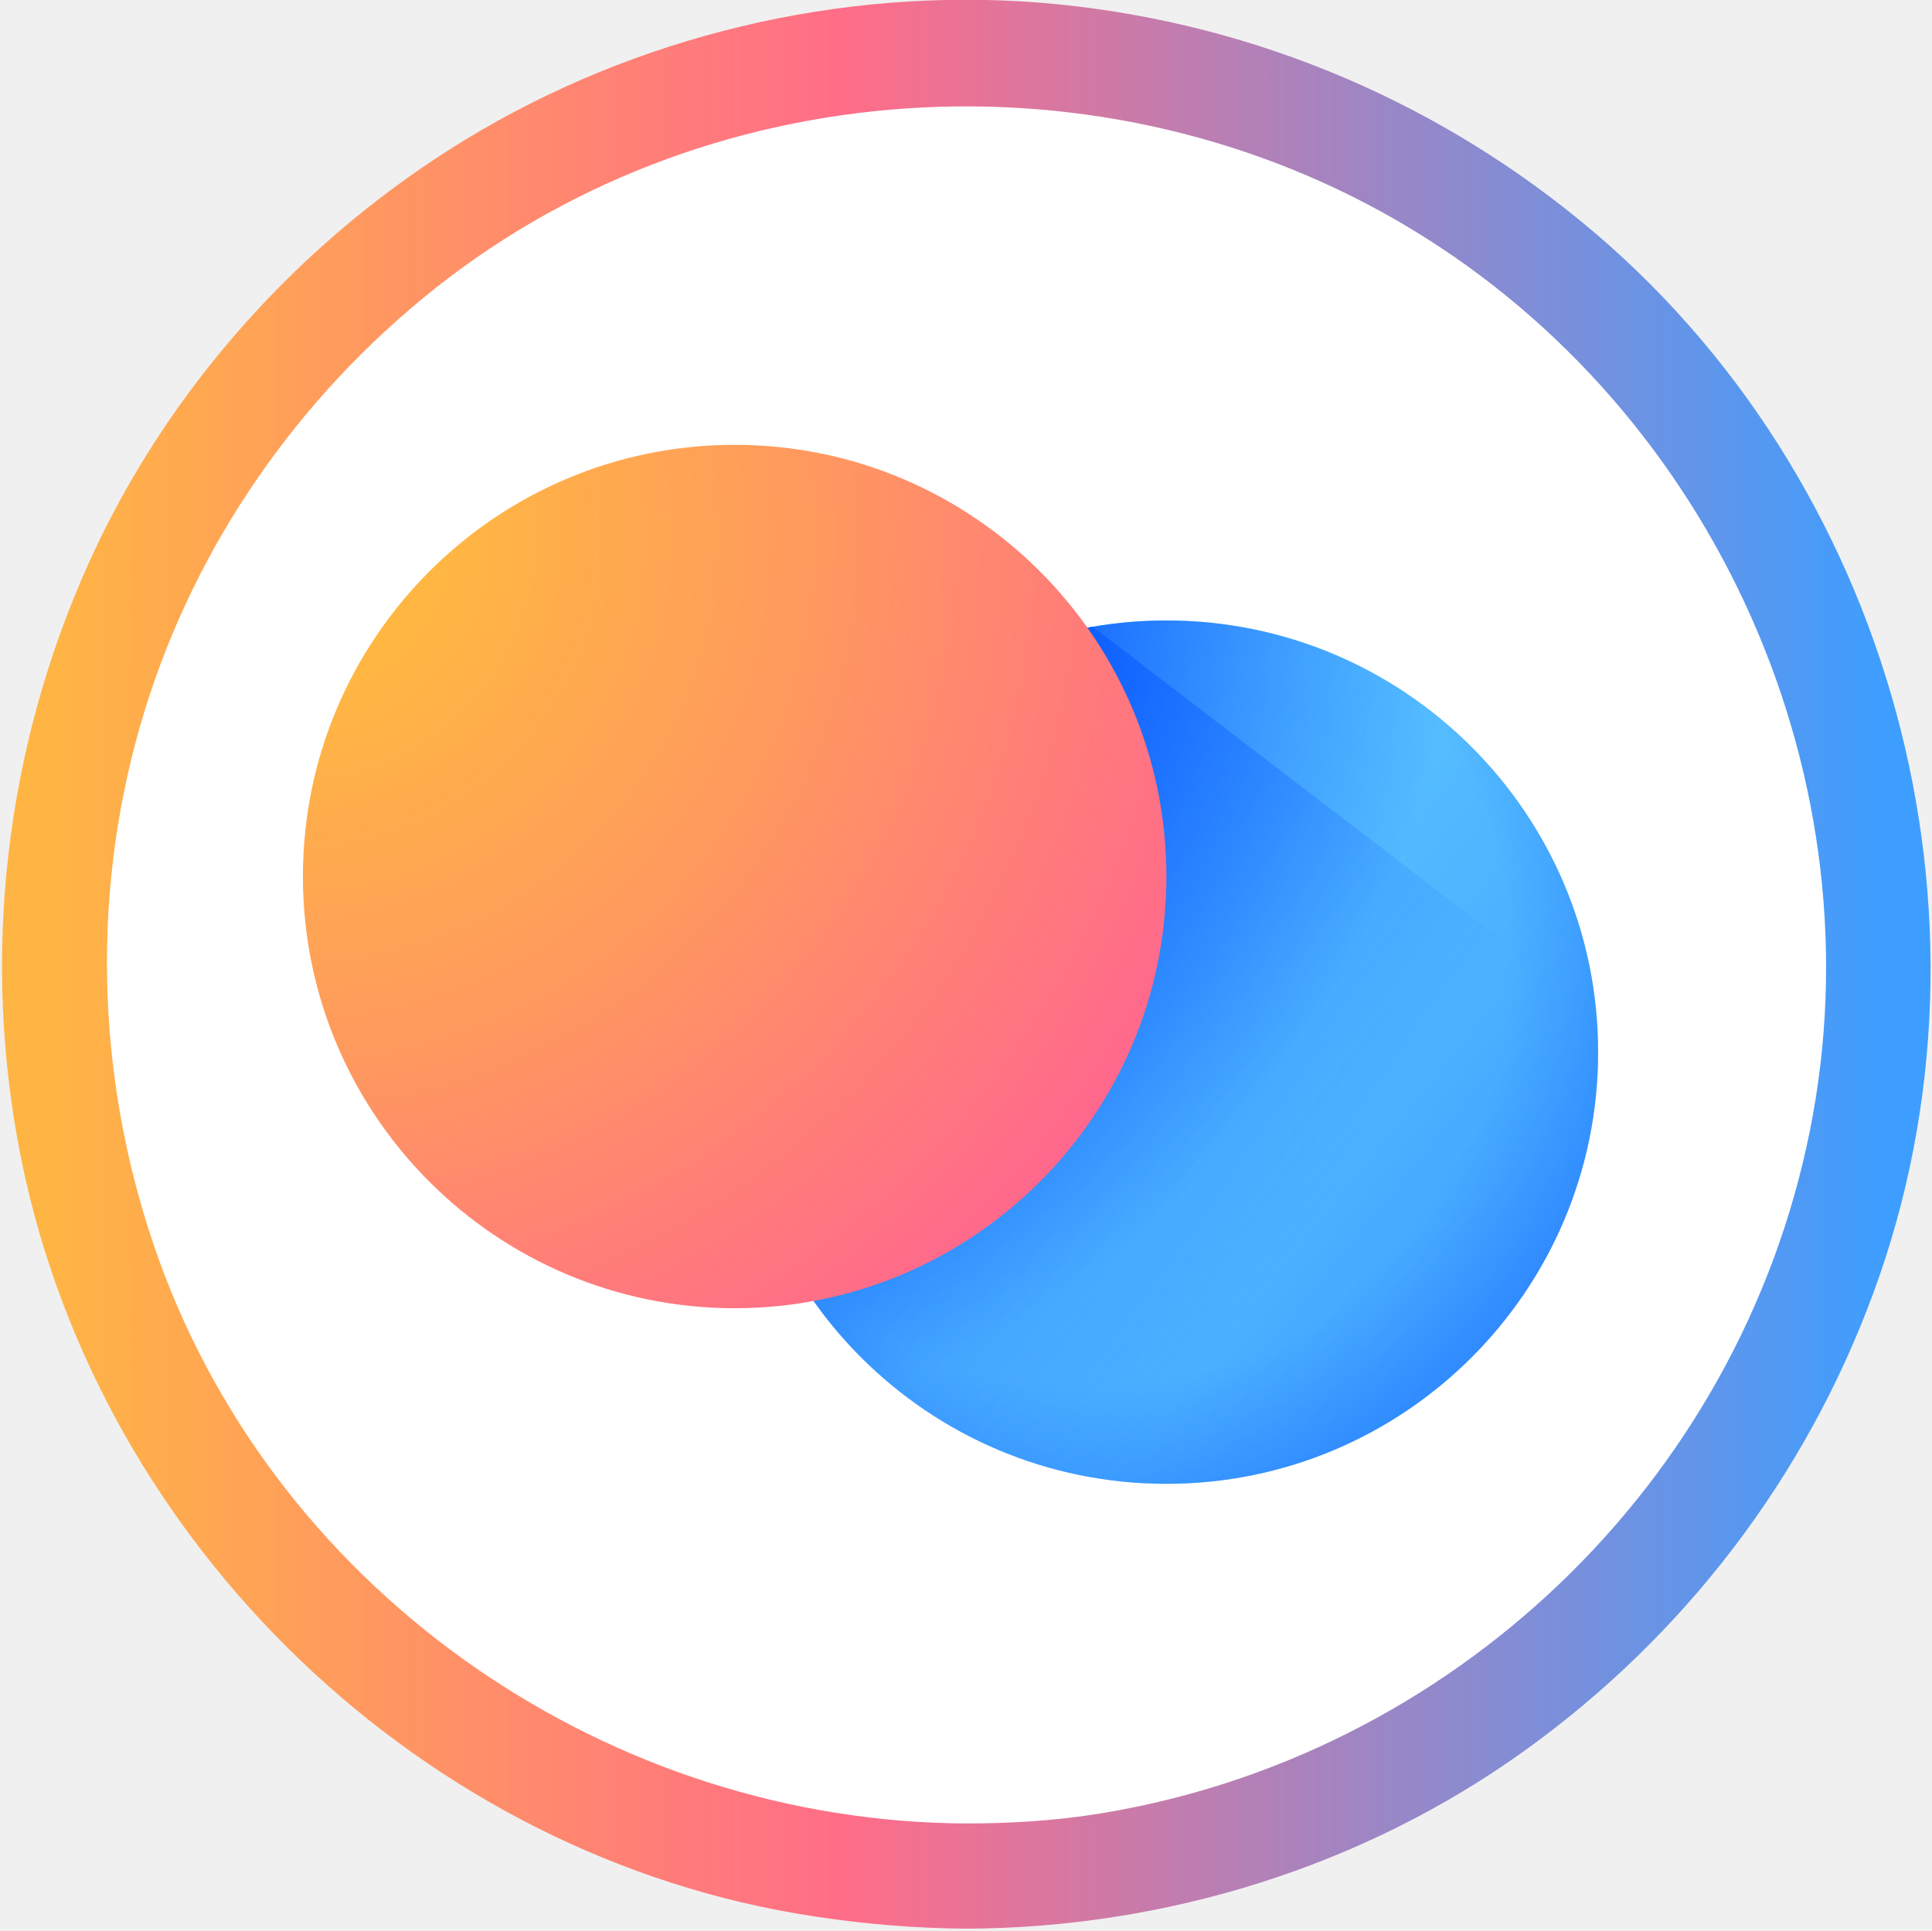
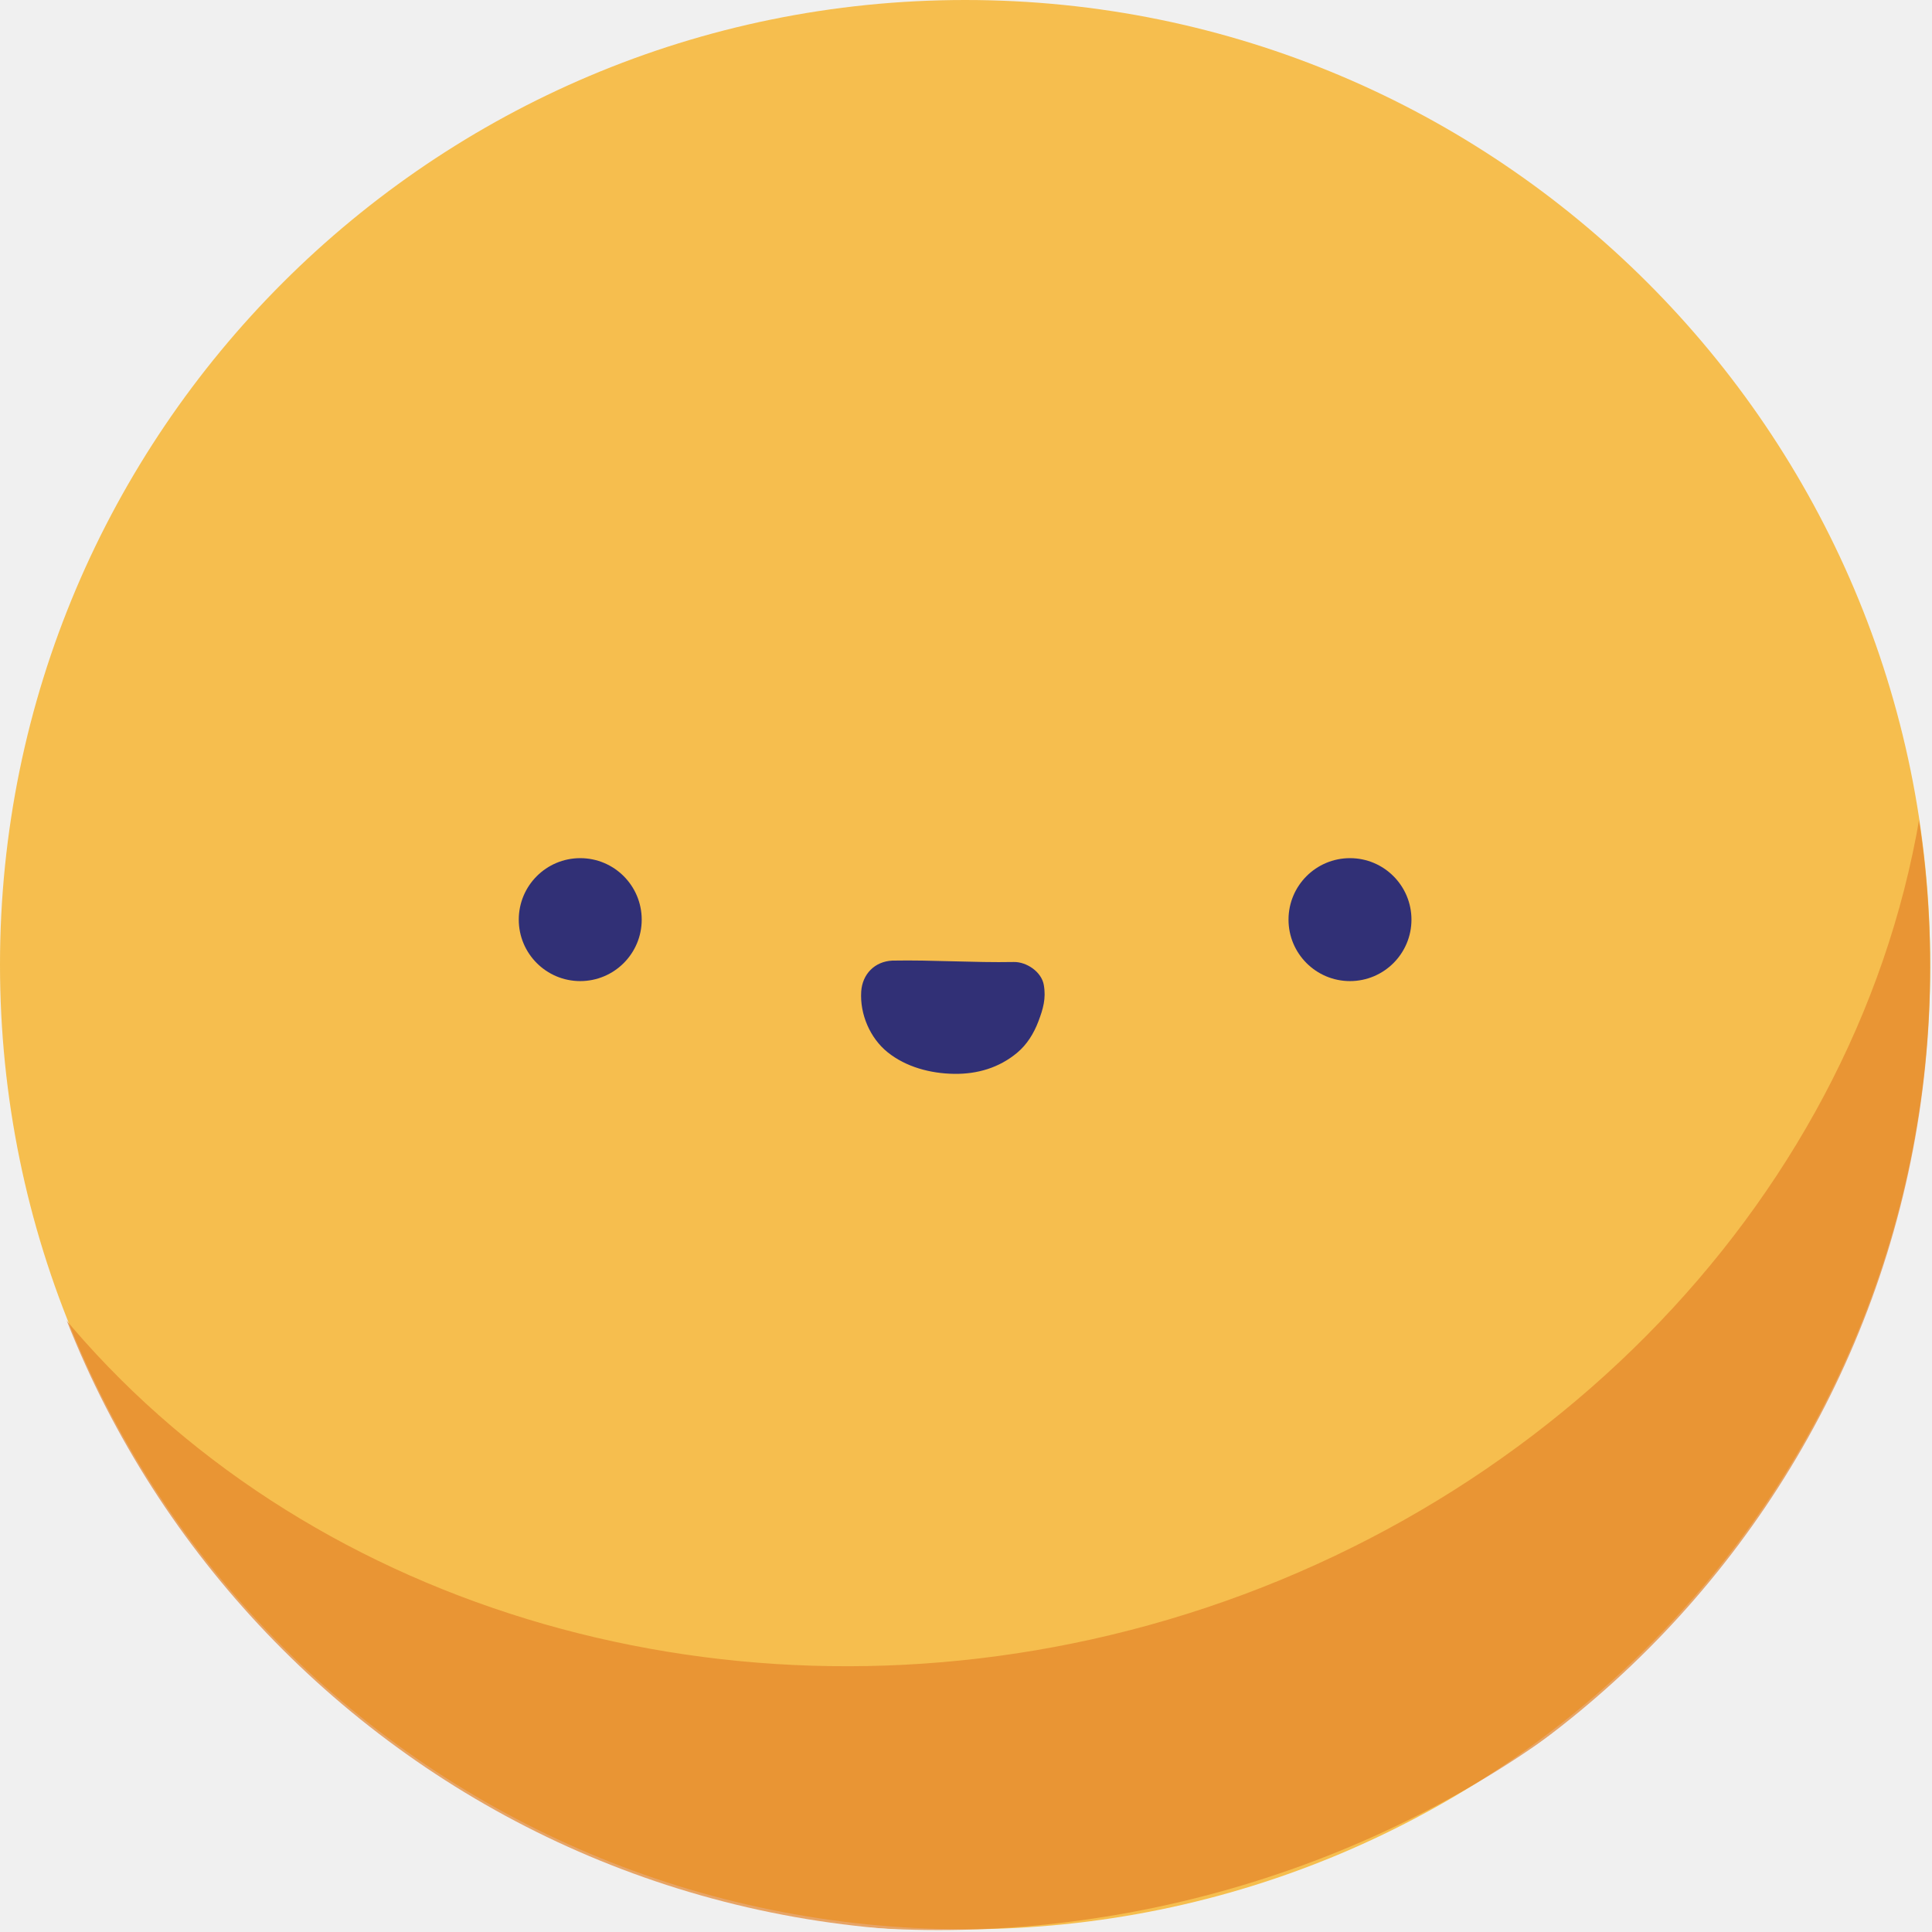
- <svg xmlns="http://www.w3.org/2000/svg" xmlns:xlink="http://www.w3.org/1999/xlink" version="1.1" id="Layer_1" x="0px" y="0px" viewBox="0 0 499.4 499.1" style="enable-background:new 0 0 499.4 499.1;" xml:space="preserve">
-   <style type="text/css">
- 	.st0{fill:#FFFFFF;}
- 	.st1{fill:url(#SVGID_00000154417396591439271010000015738910592602656938_);}
- 	.st2{clip-path:url(#SVGID_00000039114418551171000350000007136552832671638182_);}
- 	.st3{fill:url(#SVGID_00000104668296371873401540000005569783499492104360_);}
- 	.st4{fill:url(#SVGID_00000013907903073807755990000014853443901451002535_);}
- 	.st5{fill:url(#SVGID_00000135688613917438024590000010785155085569778063_);}
- 	.st6{fill:url(#SVGID_00000061461418120499487900000001673008231887219863_);}
- 	.st7{fill:url(#SVGID_00000037659320504592135180000007343243002019523241_);}
- </style>
+ <svg xmlns="http://www.w3.org/2000/svg" id="Layer_1" data-name="Layer 1" viewBox="0 0 512 512">
+   <defs>
+     <clipPath id="clippath-1">
+       <path d="M255.8,512c141.31,0,255.72-114.41,255.72-255.64S396.87,.72,255.8,.72,0,115.13,0,256.36s114.49,255.64,255.8,255.64Z" fill="none" />
+     </clipPath>
+   </defs>
  <g>
-     <g>
-       <g>
-         <path class="st0" d="M249.8,485c130.3,0,235.8-105.5,235.8-235.7c0-130.2-105.7-235.7-235.8-235.7C119.5,13.6,14,119.1,14,249.3     C14,379.5,119.5,485,249.8,485z" />
-         <linearGradient id="SVGID_00000044175487476652903160000009796168088340208038_" gradientUnits="userSpaceOnUse" x1="12.62" y1="249.268" x2="486.972" y2="249.268">
-           <stop offset="0" style="stop-color:#FFB544" />
-           <stop offset="0.434" style="stop-color:#FF6D88" />
-           <stop offset="1" style="stop-color:#3E9EFF" />
-         </linearGradient>
-         <path style="fill:url(#SVGID_00000044175487476652903160000009796168088340208038_);" d="M408.9,57.4     C369,24.6,320.4,4.9,268.9,0.7c-51.6-4.1-104.4,8.5-148.6,35.4c-42.2,25.7-76.8,64.1-97.2,109.1C1.2,193.6-5,247.7,5.5,299.7     c20.2,99.8,104,180.4,204.8,195.7c13.1,2,26.2,3.1,39.5,3.2c51.4-0.2,102.6-16,144.4-46.1c41.2-29.6,72.6-70.7,90.1-118.4     C520.1,236.8,489,123.1,408.9,57.4z M467.8,292.5c-18.3,90.9-92.4,161.7-183.9,176.4c-11.3,1.8-22.7,2.5-34.1,2.5     C158,471,72.7,412.9,41.2,326c-16-44.2-18-92.7-5.1-137.9c12.4-43.5,38.2-82.1,73.1-110.9c71.6-59.2,176.4-65.9,255.6-18     C443.7,106.9,486.1,201.8,467.8,292.5z" />
-       </g>
-     </g>
-     <g>
-       <defs>
-         <rect id="SVGID_1_" x="-75.6" y="-10" width="650.8" height="518.5" />
-       </defs>
-       <clipPath id="SVGID_00000036934002800639935170000005287928618521333127_">
-         <use xlink:href="#SVGID_1_" style="overflow:visible;" />
-       </clipPath>
-       <g style="clip-path:url(#SVGID_00000036934002800639935170000005287928618521333127_);">
-         <linearGradient id="SVGID_00000103944375721624696930000004772067158896599448_" gradientUnits="userSpaceOnUse" x1="674.105" y1="-72.629" x2="227.463" y2="287.744" gradientTransform="matrix(1 0 0 -1 0 500)">
-           <stop offset="0" style="stop-color:#004CFF" />
-           <stop offset="1" style="stop-color:#66D4FF" />
-         </linearGradient>
-         <path style="fill:url(#SVGID_00000103944375721624696930000004772067158896599448_);" d="M301.5,383.6     c61.6,0,111.6-50,111.6-111.6c0-61.6-50-111.6-111.6-111.6c-61.6,0-111.6,50-111.6,111.6C189.9,333.7,239.9,383.6,301.5,383.6z" />
-         <radialGradient id="SVGID_00000121984644971581361730000015074916002618954400_" cx="-462.344" cy="497.674" r="10.89" gradientTransform="matrix(20.5167 4.9369 4.9369 -20.5167 7308.369 12741.354)" gradientUnits="userSpaceOnUse">
-           <stop offset="0.48" style="stop-color:#004CFF;stop-opacity:0" />
-           <stop offset="0.993" style="stop-color:#0952FF" />
-           <stop offset="1" style="stop-color:#004CFF" />
-         </radialGradient>
-         <path style="fill:url(#SVGID_00000121984644971581361730000015074916002618954400_);" d="M301.5,383.6     c61.6,0,111.6-50,111.6-111.6c0-61.6-50-111.6-111.6-111.6c-61.6,0-111.6,50-111.6,111.6C189.9,333.7,239.9,383.6,301.5,383.6z" />
-         <linearGradient id="SVGID_00000165924096288768134780000010679733280372644773_" gradientUnits="userSpaceOnUse" x1="107.763" y1="348.69" x2="390.247" y2="141.994" gradientTransform="matrix(1 0 0 -1 0 500)">
-           <stop offset="5.092920e-07" style="stop-color:#004CFF" />
-           <stop offset="0.809" style="stop-color:#004CFF;stop-opacity:0" />
-         </linearGradient>
-         <path style="fill:url(#SVGID_00000165924096288768134780000010679733280372644773_);" d="M413.1,272c0-3.6,0-7.2-0.5-10.3     l-130.2-99.7c-52.7,8.8-92.5,54.8-92.5,110.1c0,61.5,50.1,111.6,111.6,111.6c22.2,0,43.4-6.7,61-18.1l45.5-59.4     C411.1,295.3,413.1,283.9,413.1,272z" />
-         <radialGradient id="SVGID_00000135649522488448177140000003525997782048607410_" cx="-474" cy="511.288" r="10.89" gradientTransform="matrix(18.5 13 13 -18.5 2255.001 15753.973)" gradientUnits="userSpaceOnUse">
-           <stop offset="0.474" style="stop-color:#004CFF" />
-           <stop offset="1" style="stop-color:#004CFF;stop-opacity:0" />
-         </radialGradient>
-         <path style="fill:url(#SVGID_00000135649522488448177140000003525997782048607410_);" d="M301.5,383.6     c61.6,0,111.6-50,111.6-111.6c0-61.6-50-111.6-111.6-111.6c-61.6,0-111.6,50-111.6,111.6C189.9,333.7,239.9,383.6,301.5,383.6z" />
-         <radialGradient id="SVGID_00000160887993297348604820000010607080812665962431_" cx="-483.066" cy="496.043" r="10.89" gradientTransform="matrix(33.9885 0 0 -33.9885 16493.973 16998.787)" gradientUnits="userSpaceOnUse">
-           <stop offset="0" style="stop-color:#FFBE3B" />
-           <stop offset="0.134" style="stop-color:#FFB445" />
-           <stop offset="0.364" style="stop-color:#FF995E" />
-           <stop offset="0.659" style="stop-color:#FF6D88" />
-           <stop offset="0.713" style="stop-color:#FF6490" />
-         </radialGradient>
-         <path style="fill:url(#SVGID_00000160887993297348604820000010607080812665962431_);" d="M189.9,338.2     c61.6,0,111.6-50,111.6-111.6c0-61.6-50-111.6-111.6-111.6c-61.6,0-111.6,50-111.6,111.6C78.3,288.2,128.3,338.2,189.9,338.2z" />
+     <path d="M255.8,511.28c141.31,0,255.72-114.41,255.72-255.64S396.87,0,255.8,0,0,114.41,0,255.64s114.49,255.64,255.8,255.64Z" fill="#f6be4e" />
+     <g clip-path="url(#clippath-1)">
+       <g opacity=".69">
+         <path d="M508.7,216.59c32.21,120.37-52.42,249.17-187.49,285.31-135.06,36.14-272.71-33.17-304.92-153.55,63.34,76.71,172.71,110.1,277.91,84.97,110.89-26.49,196.9-113.16,214.5-216.73Z" fill="#e38329" />
      </g>
    </g>
  </g>
+   <g>
+     <circle cx="153.77" cy="243.71" r="16.29" fill="#313076" />
+     <circle cx="357.76" cy="243.71" r="16.29" fill="#313076" />
+     <path d="M236.5,254.57c-4.7,.21-7.97,3.59-8.27,8.2-.38,5.98,2.33,12.33,6.99,16.08,4.89,3.94,11.39,5.64,17.62,5.73,6.19,.09,11.92-1.61,16.67-5.55,2.66-2.21,4.45-5.14,5.67-8.34,1.25-3.3,2.08-6.1,1.43-9.71-.62-3.46-4.58-6.11-7.94-6.04-10.73,.2-21.45-.57-32.18-.37" fill="#313076" />
+   </g>
</svg>
